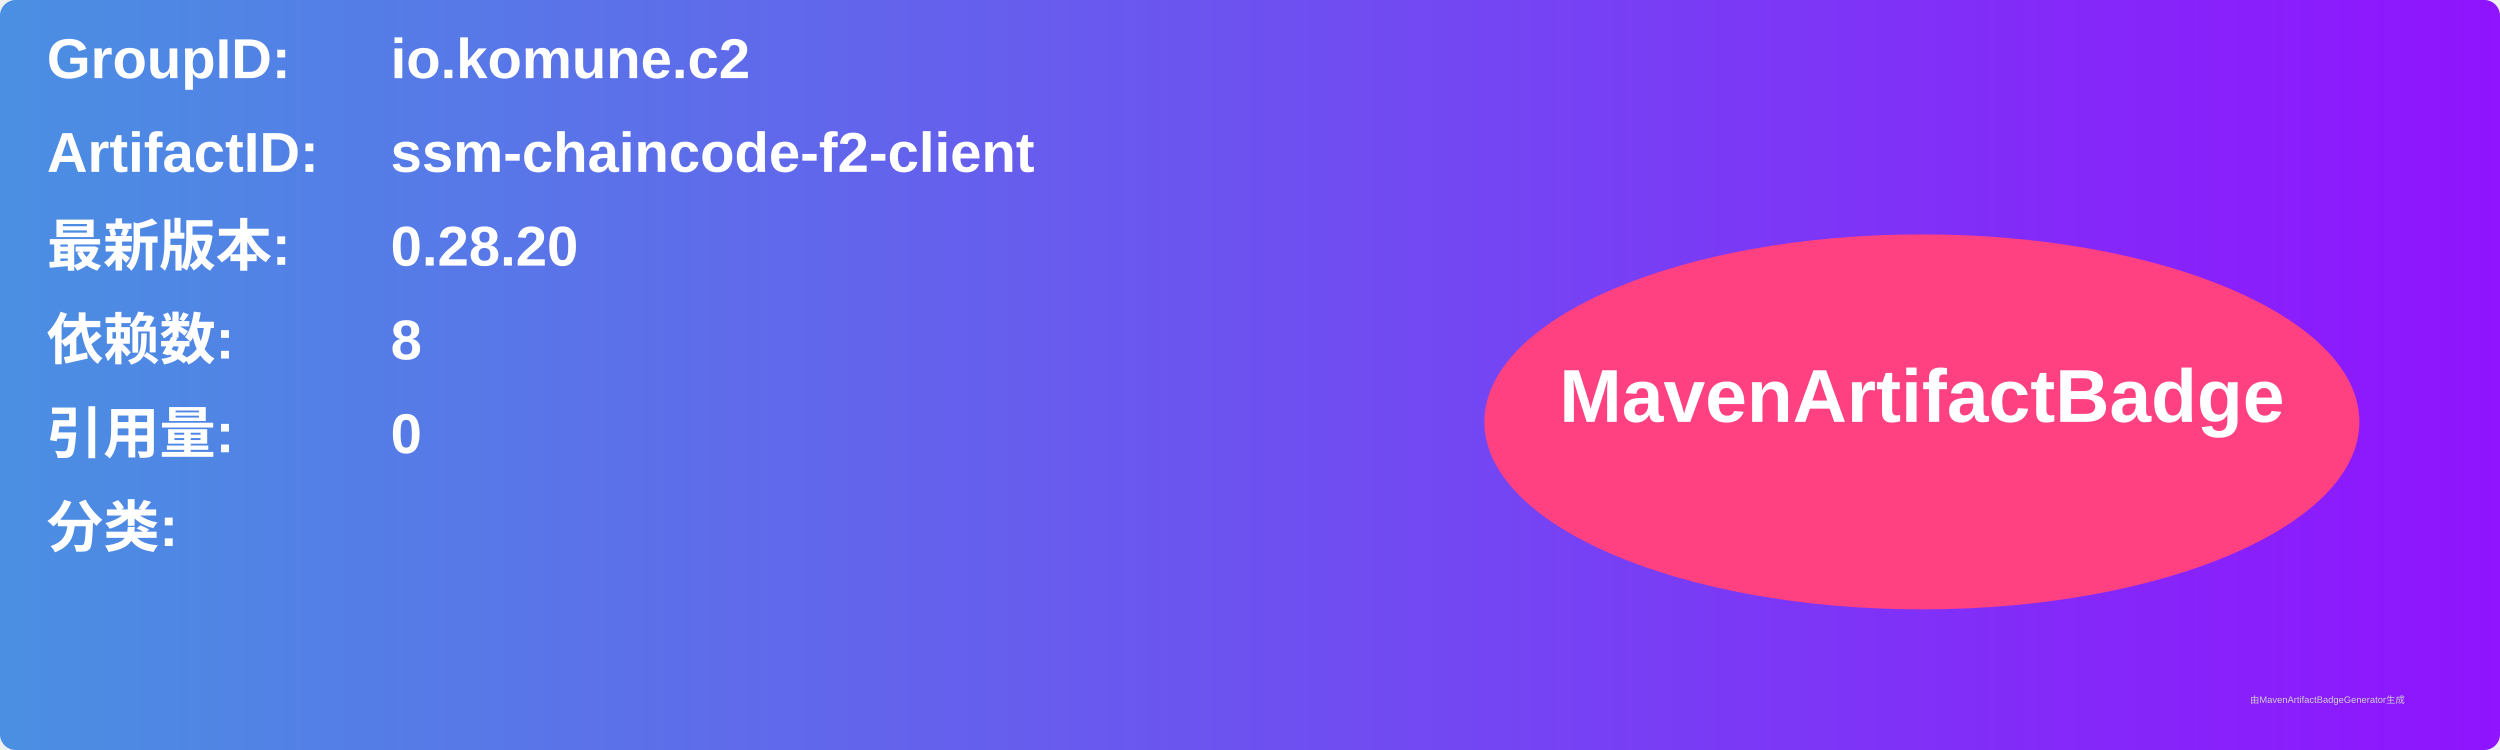
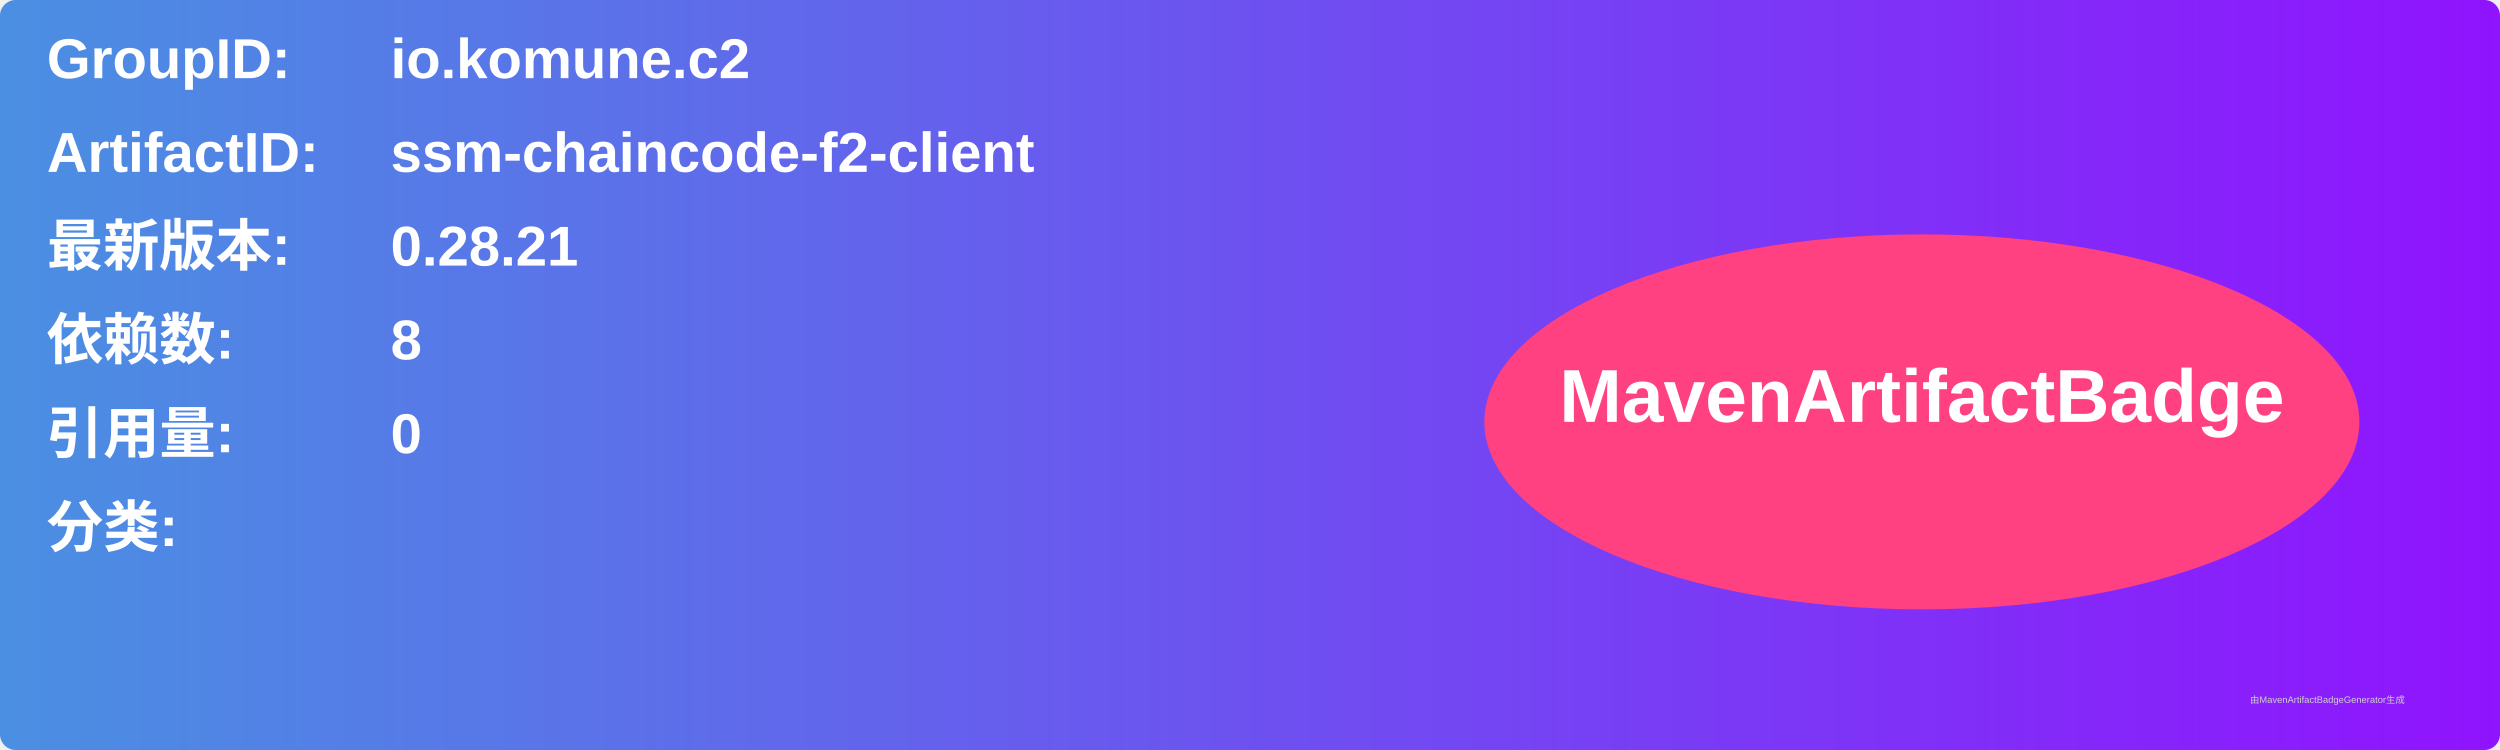
<svg xmlns="http://www.w3.org/2000/svg" width="800" height="240" viewBox="0 0 800 240">
  <linearGradient id="grad" x1="0%" y1="0%" x2="100%" y2="0%">
    <stop offset="0%" stop-color="#4a90e2" />
    <stop offset="100%" stop-color="#9013fe" />
  </linearGradient>
  <rect width="100%" height="100%" rx="5" ry="5" fill="url(#grad)" />
  <g transform="translate(15, 15)">
    <text x="0" y="10" font-family="Arial" font-size="18" fill="white" font-weight="bold" width="260">GroupID:</text>
    <text x="110" y="10" font-family="Arial" font-size="18" fill="white" font-weight="bold" width="460">io.komune.c2</text>
    <text x="0" y="40" font-family="Arial" font-size="18" fill="white" font-weight="bold" width="260">ArtifactID:</text>
    <text x="110" y="40" font-family="Arial" font-size="18" fill="white" font-weight="bold" width="460">ssm-chaincode-f2-client</text>
    <text x="0" y="70" font-family="Arial" font-size="18" fill="white" font-weight="bold">最新版本:</text>
    <text x="110" y="70" font-family="Arial" font-size="18" fill="white" font-weight="bold">
-       <tspan font-weight="bold">0.28.20</tspan>
+       <tspan font-weight="bold">0.28.21</tspan>
    </text>
    <text x="0" y="100" font-family="Arial" font-size="18" fill="white" font-weight="bold">依赖数: </text>
    <text x="110" y="100" font-family="Arial" font-size="18" fill="white">
      <tspan font-weight="bold">8</tspan>
    </text>
    <text x="0" y="130" font-family="Arial" font-size="18" fill="white" font-weight="bold">引用量: </text>
    <text x="110" y="130" font-family="Arial" font-size="18" fill="white">
      <tspan font-weight="bold">0</tspan>
    </text>
    <text x="0" y="160" font-family="Arial" font-size="18" fill="white" font-weight="bold">分类:</text>
    <text x="10" y="190" font-family="Arial" font-size="10" fill="white">
      <tspan font-weight="bold" />
    </text>
    <ellipse cx="600" cy="120" rx="140" ry="60" fill="#ff4081" />
    <text x="600" y="120" text-anchor="middle" font-family="Arial" font-size="24" fill="white" font-weight="bold">MavenArtifactBadge</text>
  </g>
  <text x="720" y="225" font-family="Arial" font-size="3" fill="#d0d0d0">由MavenArtifactBadgeGenerator生成</text>
</svg>
